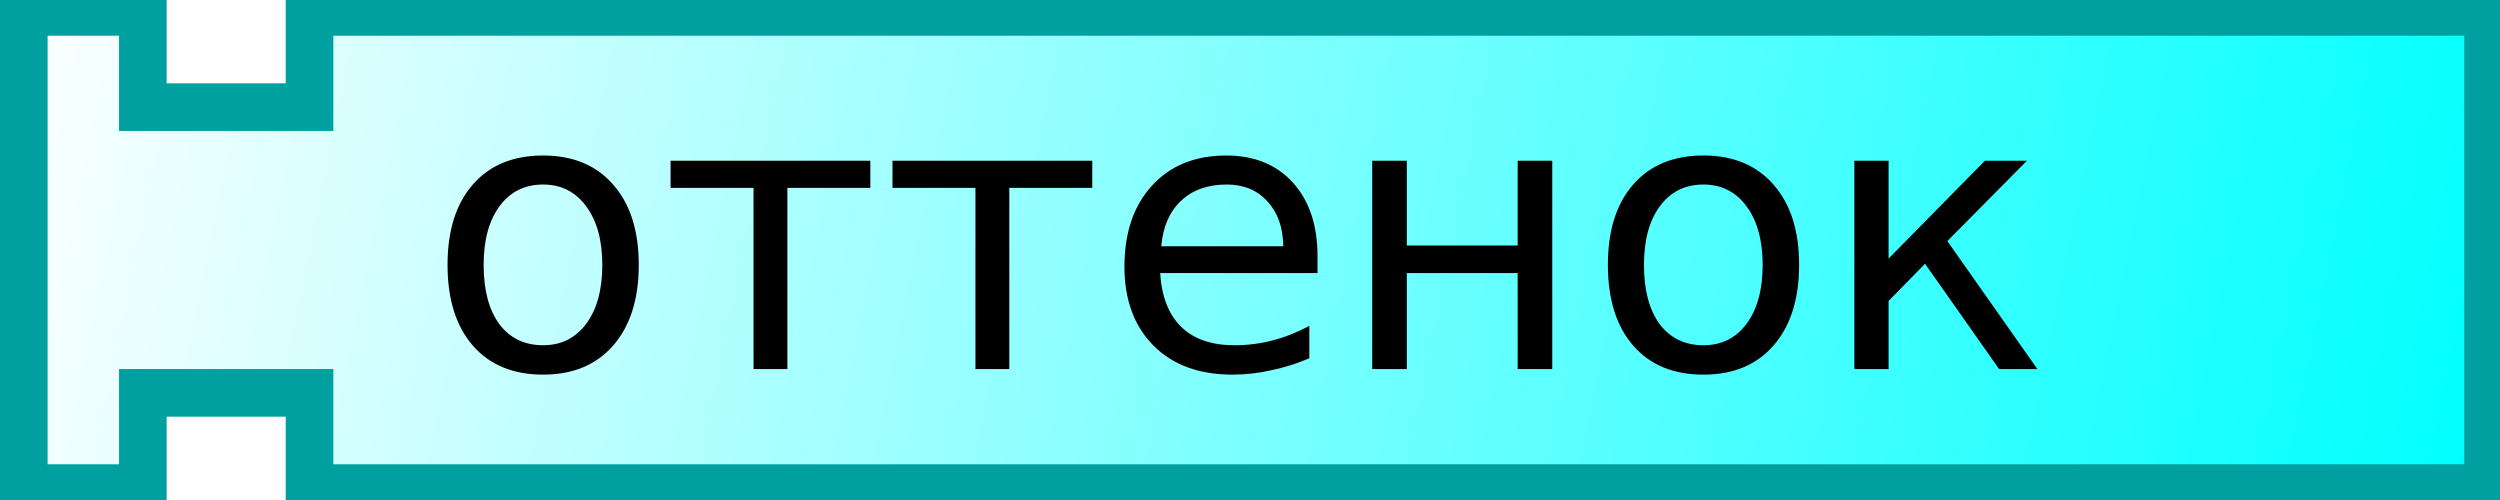
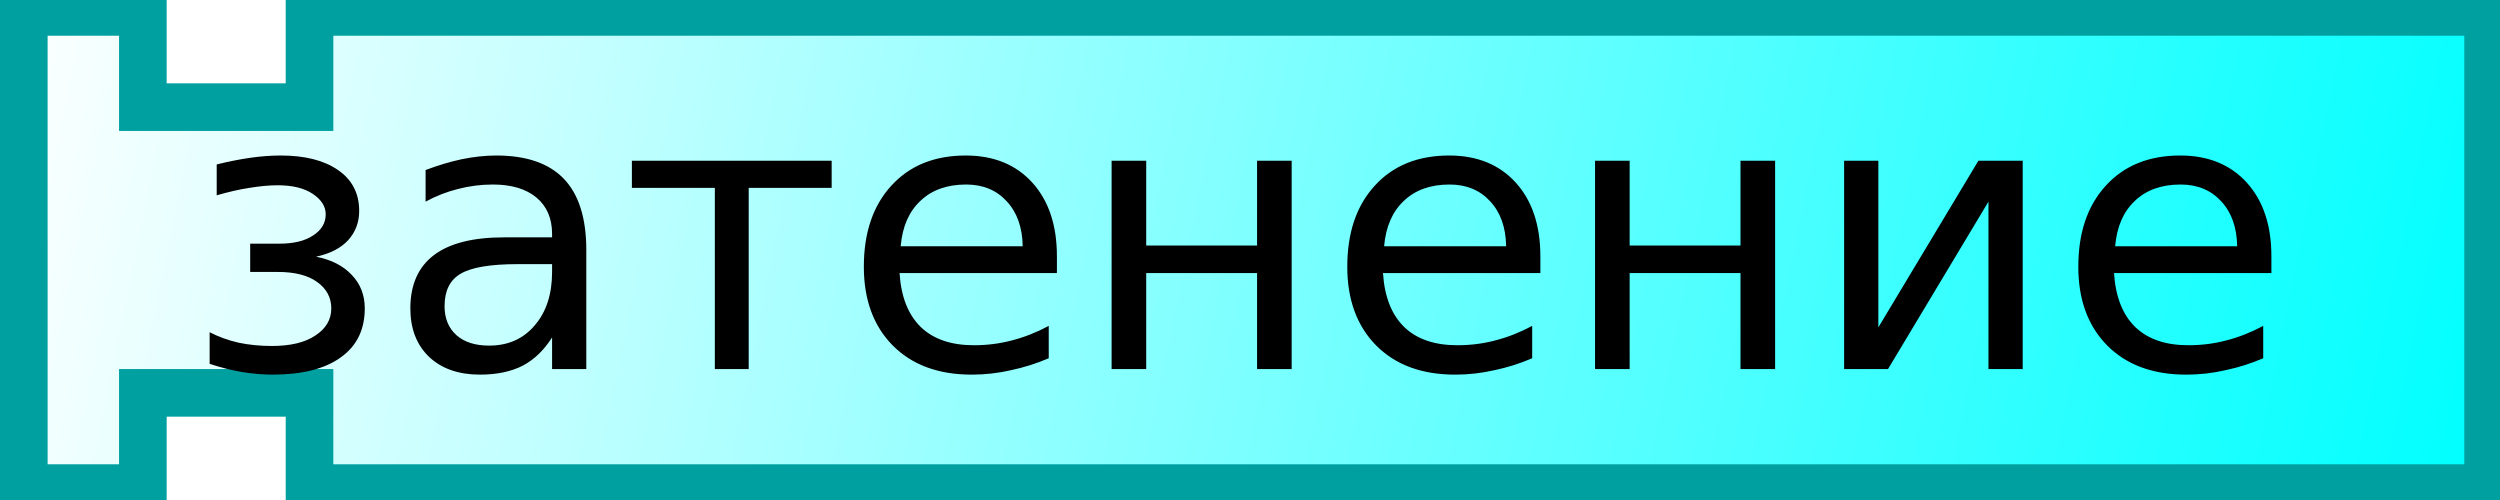
- <svg xmlns="http://www.w3.org/2000/svg" xmlns:xlink="http://www.w3.org/1999/xlink" width="105" height="21" id="svg11974">
+ <svg xmlns="http://www.w3.org/2000/svg" xmlns:xlink="http://www.w3.org/1999/xlink" width="105" height="21">
  <defs id="defs5">
    <linearGradient id="linearGradient3166">
      <stop style="stop-color:#ffffff;stop-opacity:1;" offset="0" id="stop3168" />
      <stop style="stop-color:#00ffff;stop-opacity:1;" offset="1" id="stop3170" />
    </linearGradient>
    <linearGradient xlink:href="#linearGradient3166" id="linearGradient3172" x1="0" y1="0" x2="104" y2="21" gradientUnits="userSpaceOnUse" />
  </defs>
-   <path style="fill:url(#linearGradient3172);fill-opacity:1;stroke:#00a0a0;stroke-width:2;stroke-opacity:1" d="M 1,0.5 L 6,0.5 L 6,4.5 L 13,4.5 L 13,0.5 L 104.5,0.5 L 104.5,20.5 L 13,20.5 L 13,16.5 L 6,16.5 L 6,20.5 L 1,20.5 L 1,0.5 z" id="path11981" />
-   <text style="font-size:16px;text-align:center;text-anchor:middle;font-family:Bitstream Vera Sans" id="text11983">
-     <tspan x="52" y="15.5" style="font-size:16px" id="tspan11985">оттенок</tspan>
+   <path style="fill:url(#linearGradient3172);fill-opacity:1;stroke:#00a0a0;stroke-width:2;stroke-opacity:1" d="M 1,0.5 L 6,0.5 L 6,4.5 L 13,4.5 L 13,0.5 L 104.5,0.5 L 104.5,20.5 L 13,20.5 L 13,16.5 L 6,16.5 L 6,20.5 L 1,20.5 L 1,0.5 z" />
+   <text style="font-size:16px;text-anchor:middle;text-align:center;font-family:Bitstream Vera Sans">
+     <tspan x="52" y="15.5" style="font-size:16px;">затенение</tspan>
  </text>
</svg>
